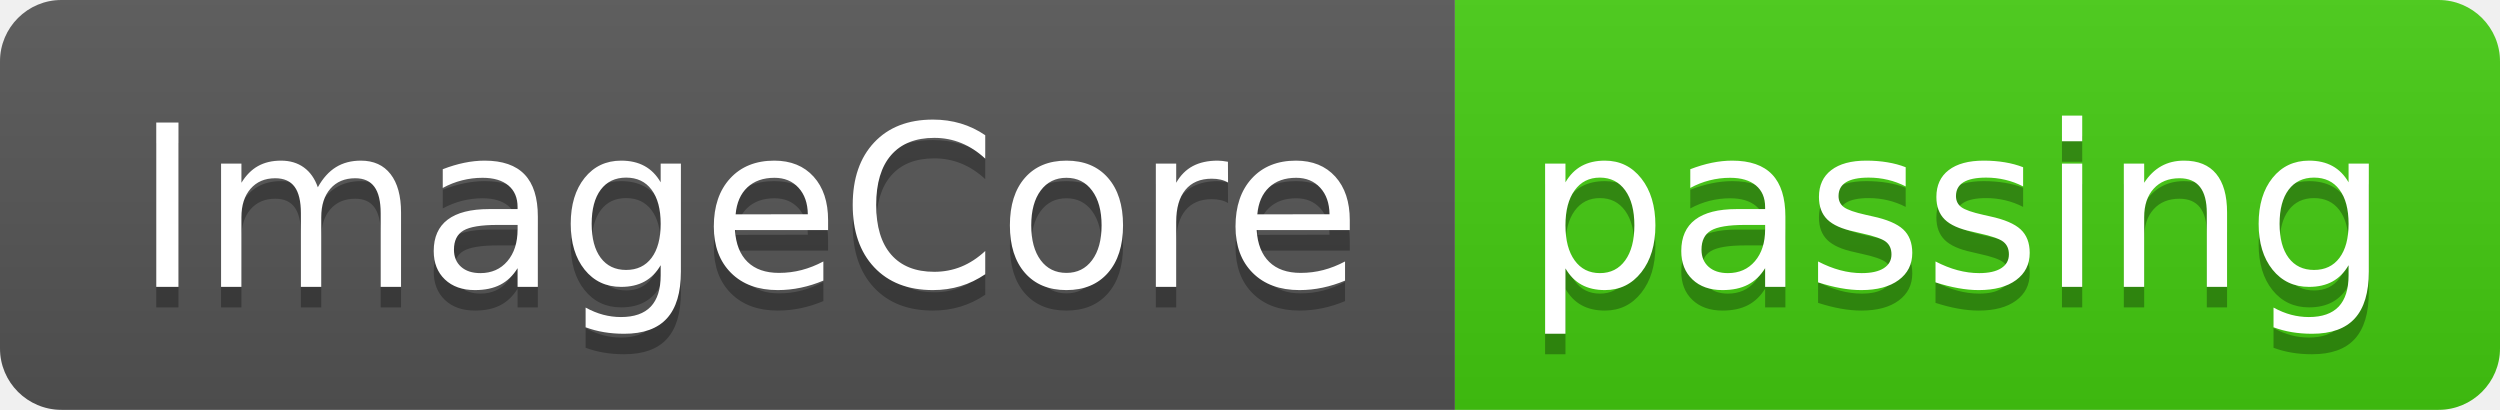
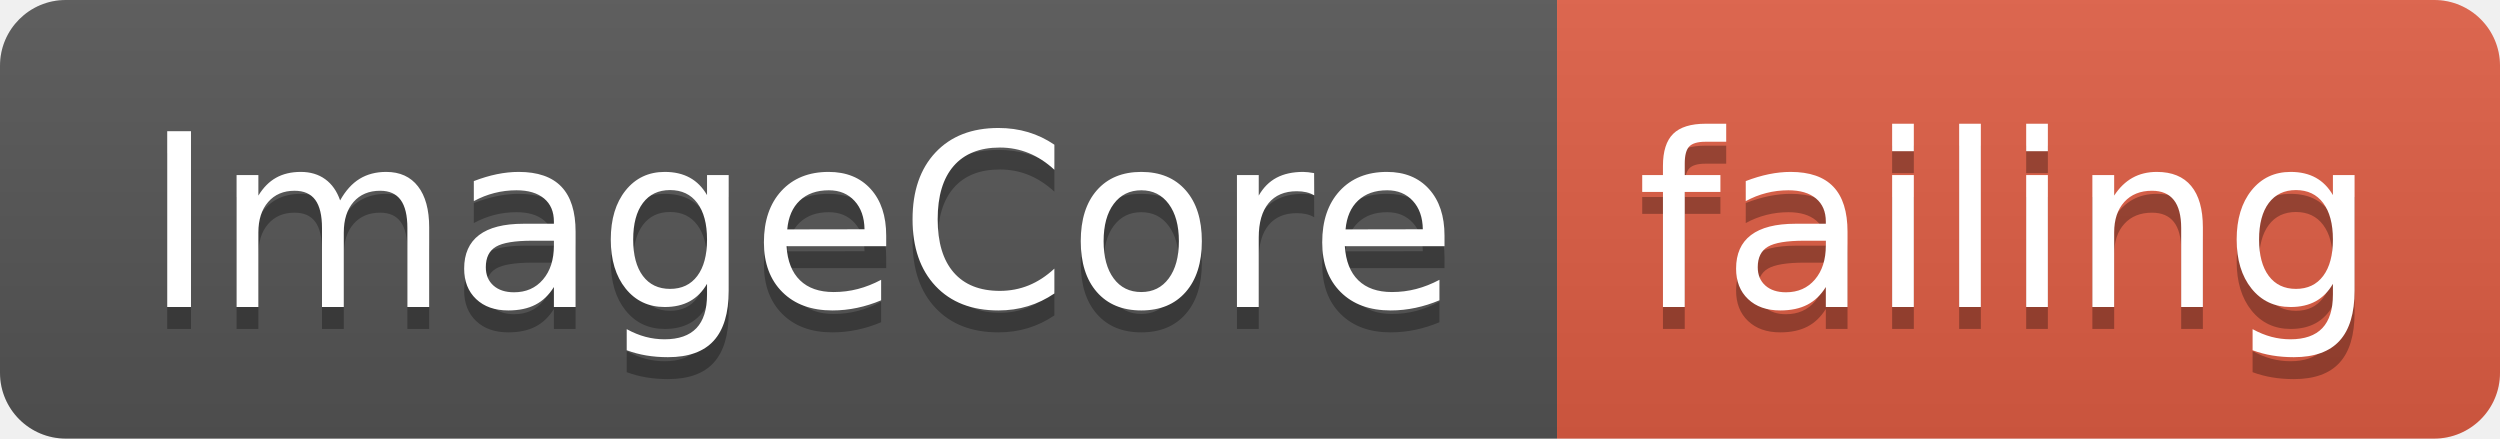
- <svg xmlns="http://www.w3.org/2000/svg" width="122" height="20">
+ <svg xmlns="http://www.w3.org/2000/svg" width="114" height="20">
  <linearGradient id="smooth" x2="0" y2="100%">
    <stop offset="0" stop-color="#bbb" stop-opacity=".1" />
    <stop offset="1" stop-opacity=".1" />
  </linearGradient>
  <clipPath id="round">
-     <rect width="122" height="20" rx="3" fill="#fff" />
+     <rect width="114" height="20" rx="3" fill="#fff" />
  </clipPath>
  <g clip-path="url(#round)">
    <rect width="71" height="20" fill="#555" />
-     <rect x="71" width="51" height="20" fill="#4c1" />
-     <rect width="122" height="20" fill="url(#smooth)" />
+     <rect x="71" width="43" height="20" fill="#e05d44" />
+     <rect width="114" height="20" fill="url(#smooth)" />
  </g>
  <g fill="#fff" text-anchor="middle" font-family="DejaVu Sans,Verdana,Geneva,sans-serif" font-size="110">
    <text x="365" y="150" fill="#010101" fill-opacity=".3" transform="scale(0.1)" textLength="610" lengthAdjust="spacing">ImageCore</text>
    <text x="365" y="140" transform="scale(0.1)" textLength="610" lengthAdjust="spacing">ImageCore</text>
-     <text x="955" y="150" fill="#010101" fill-opacity=".3" transform="scale(0.1)" textLength="410" lengthAdjust="spacing">passing</text>
-     <text x="955" y="140" transform="scale(0.1)" textLength="410" lengthAdjust="spacing">passing</text>
+     <text x="915" y="150" fill="#010101" fill-opacity=".3" transform="scale(0.1)" textLength="330" lengthAdjust="spacing">failing</text>
+     <text x="915" y="140" transform="scale(0.1)" textLength="330" lengthAdjust="spacing">failing</text>
  </g>
</svg>
